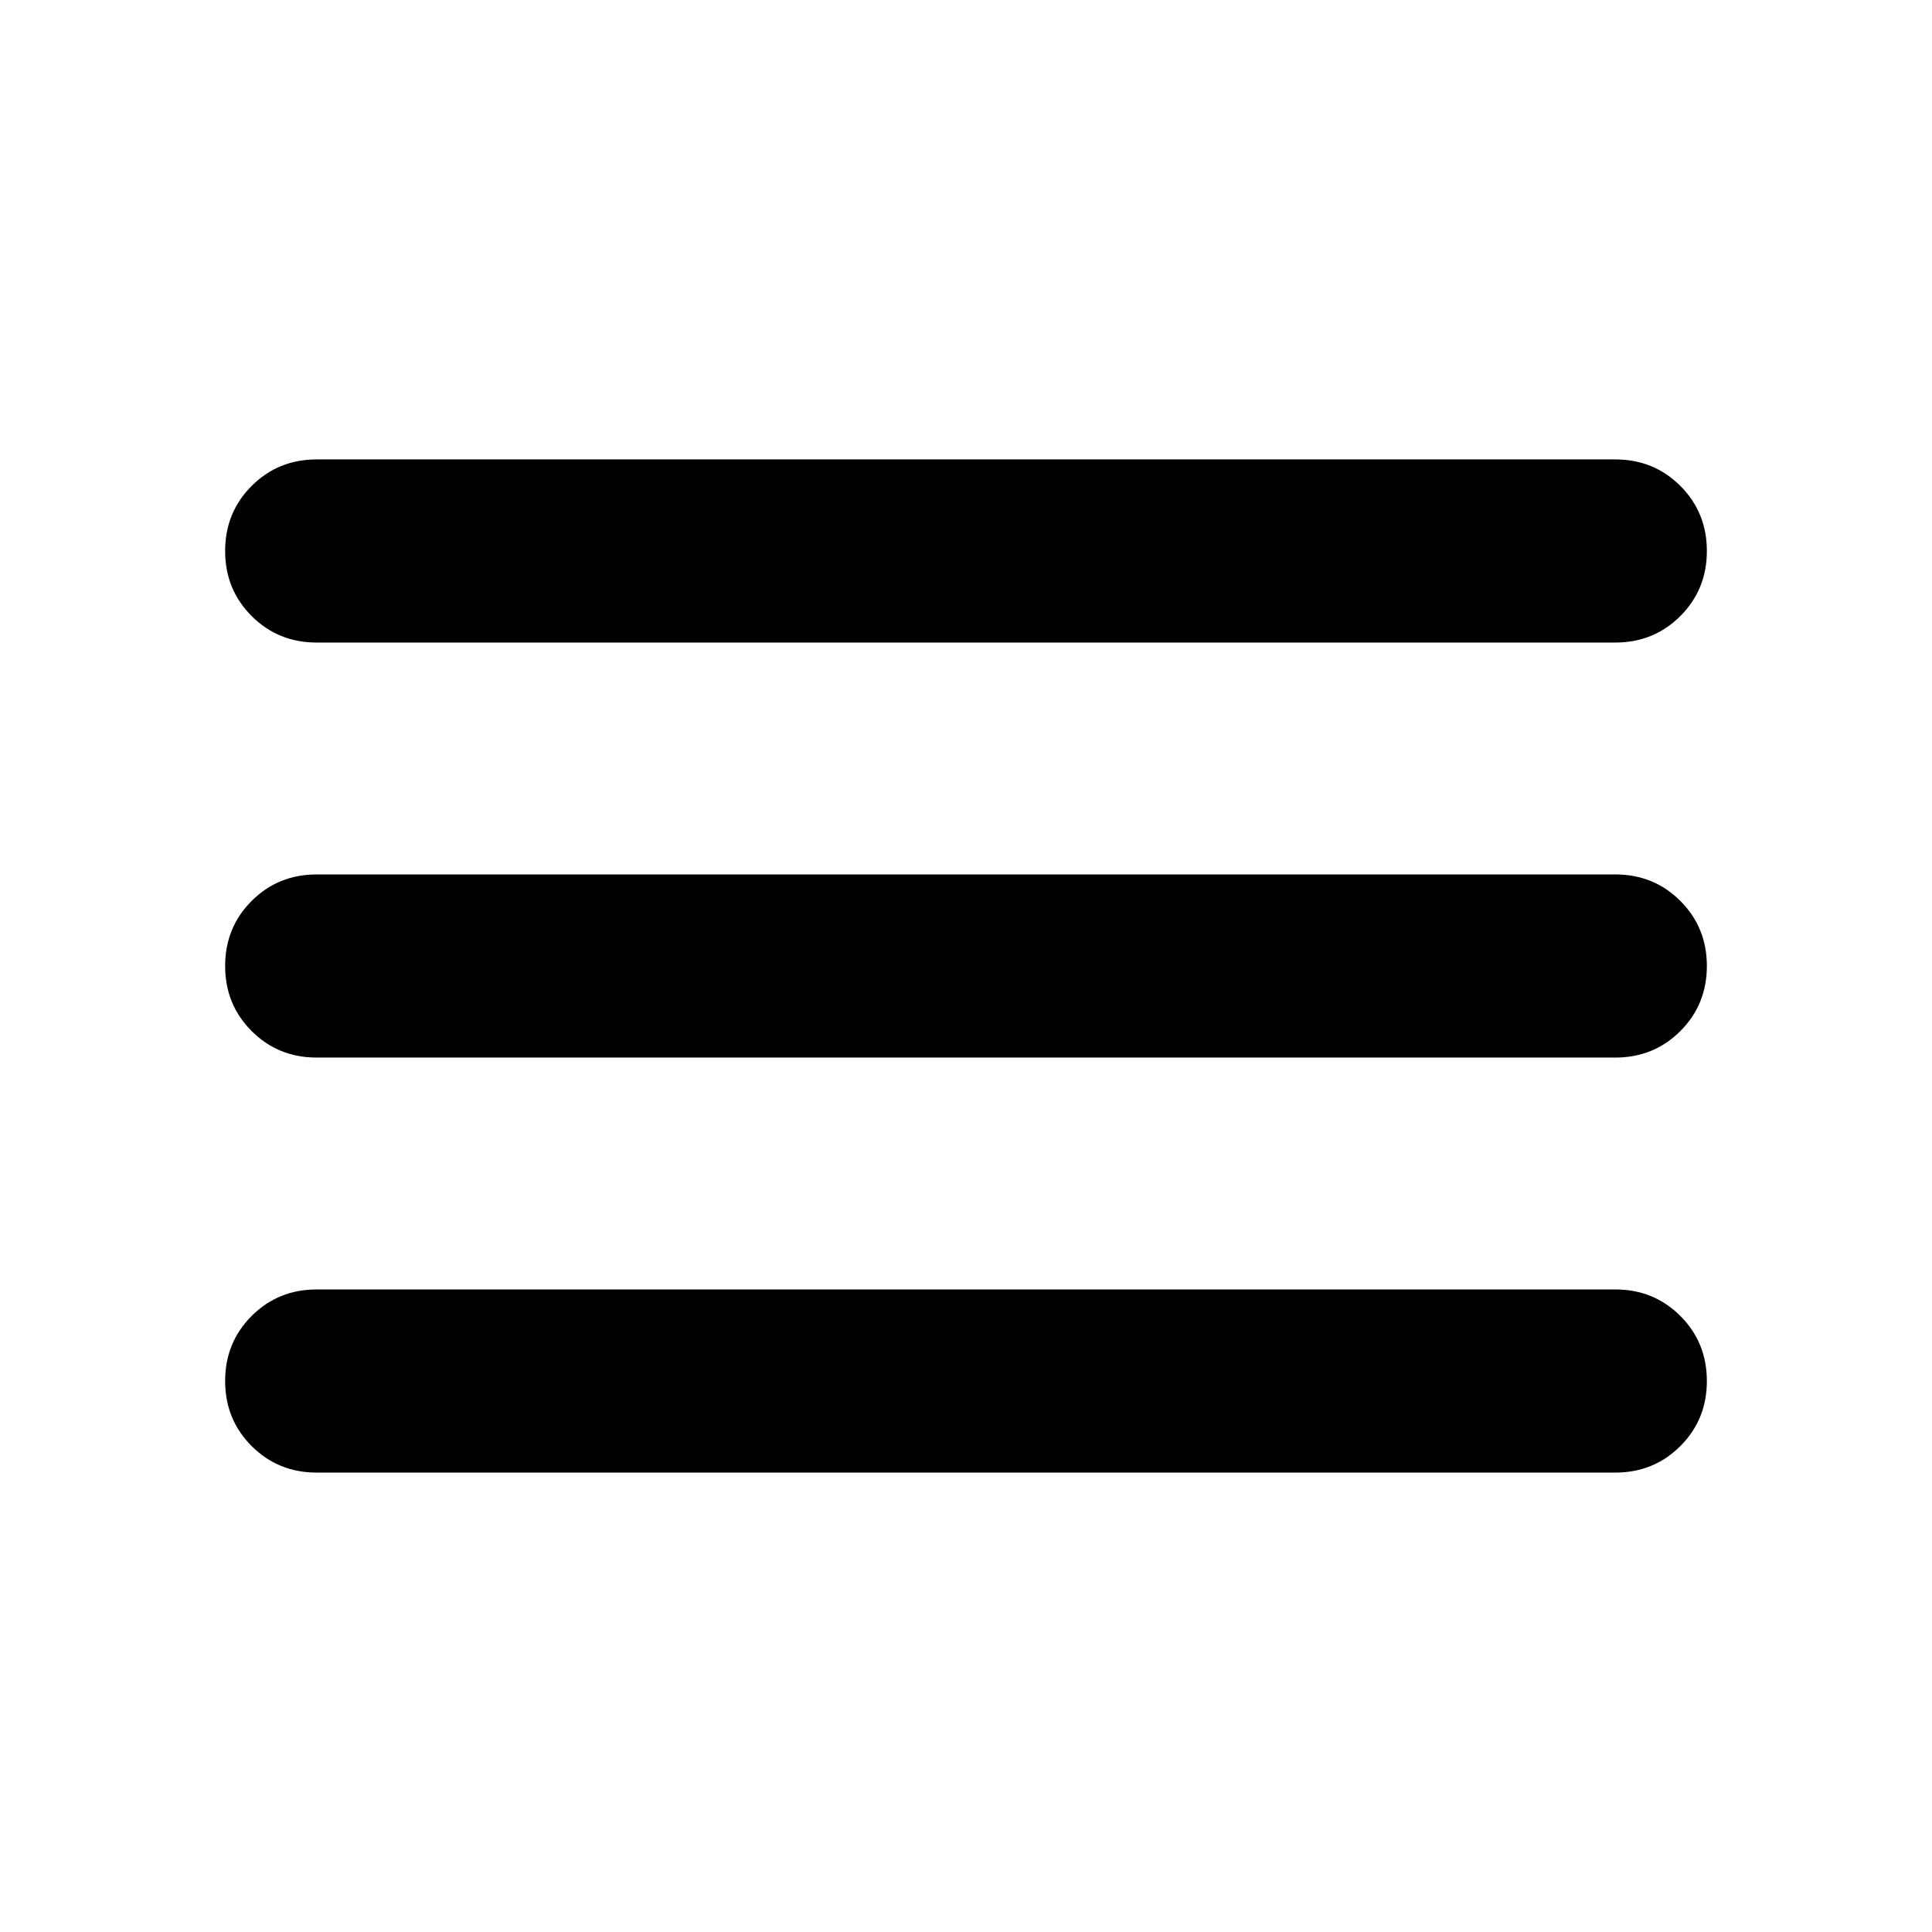
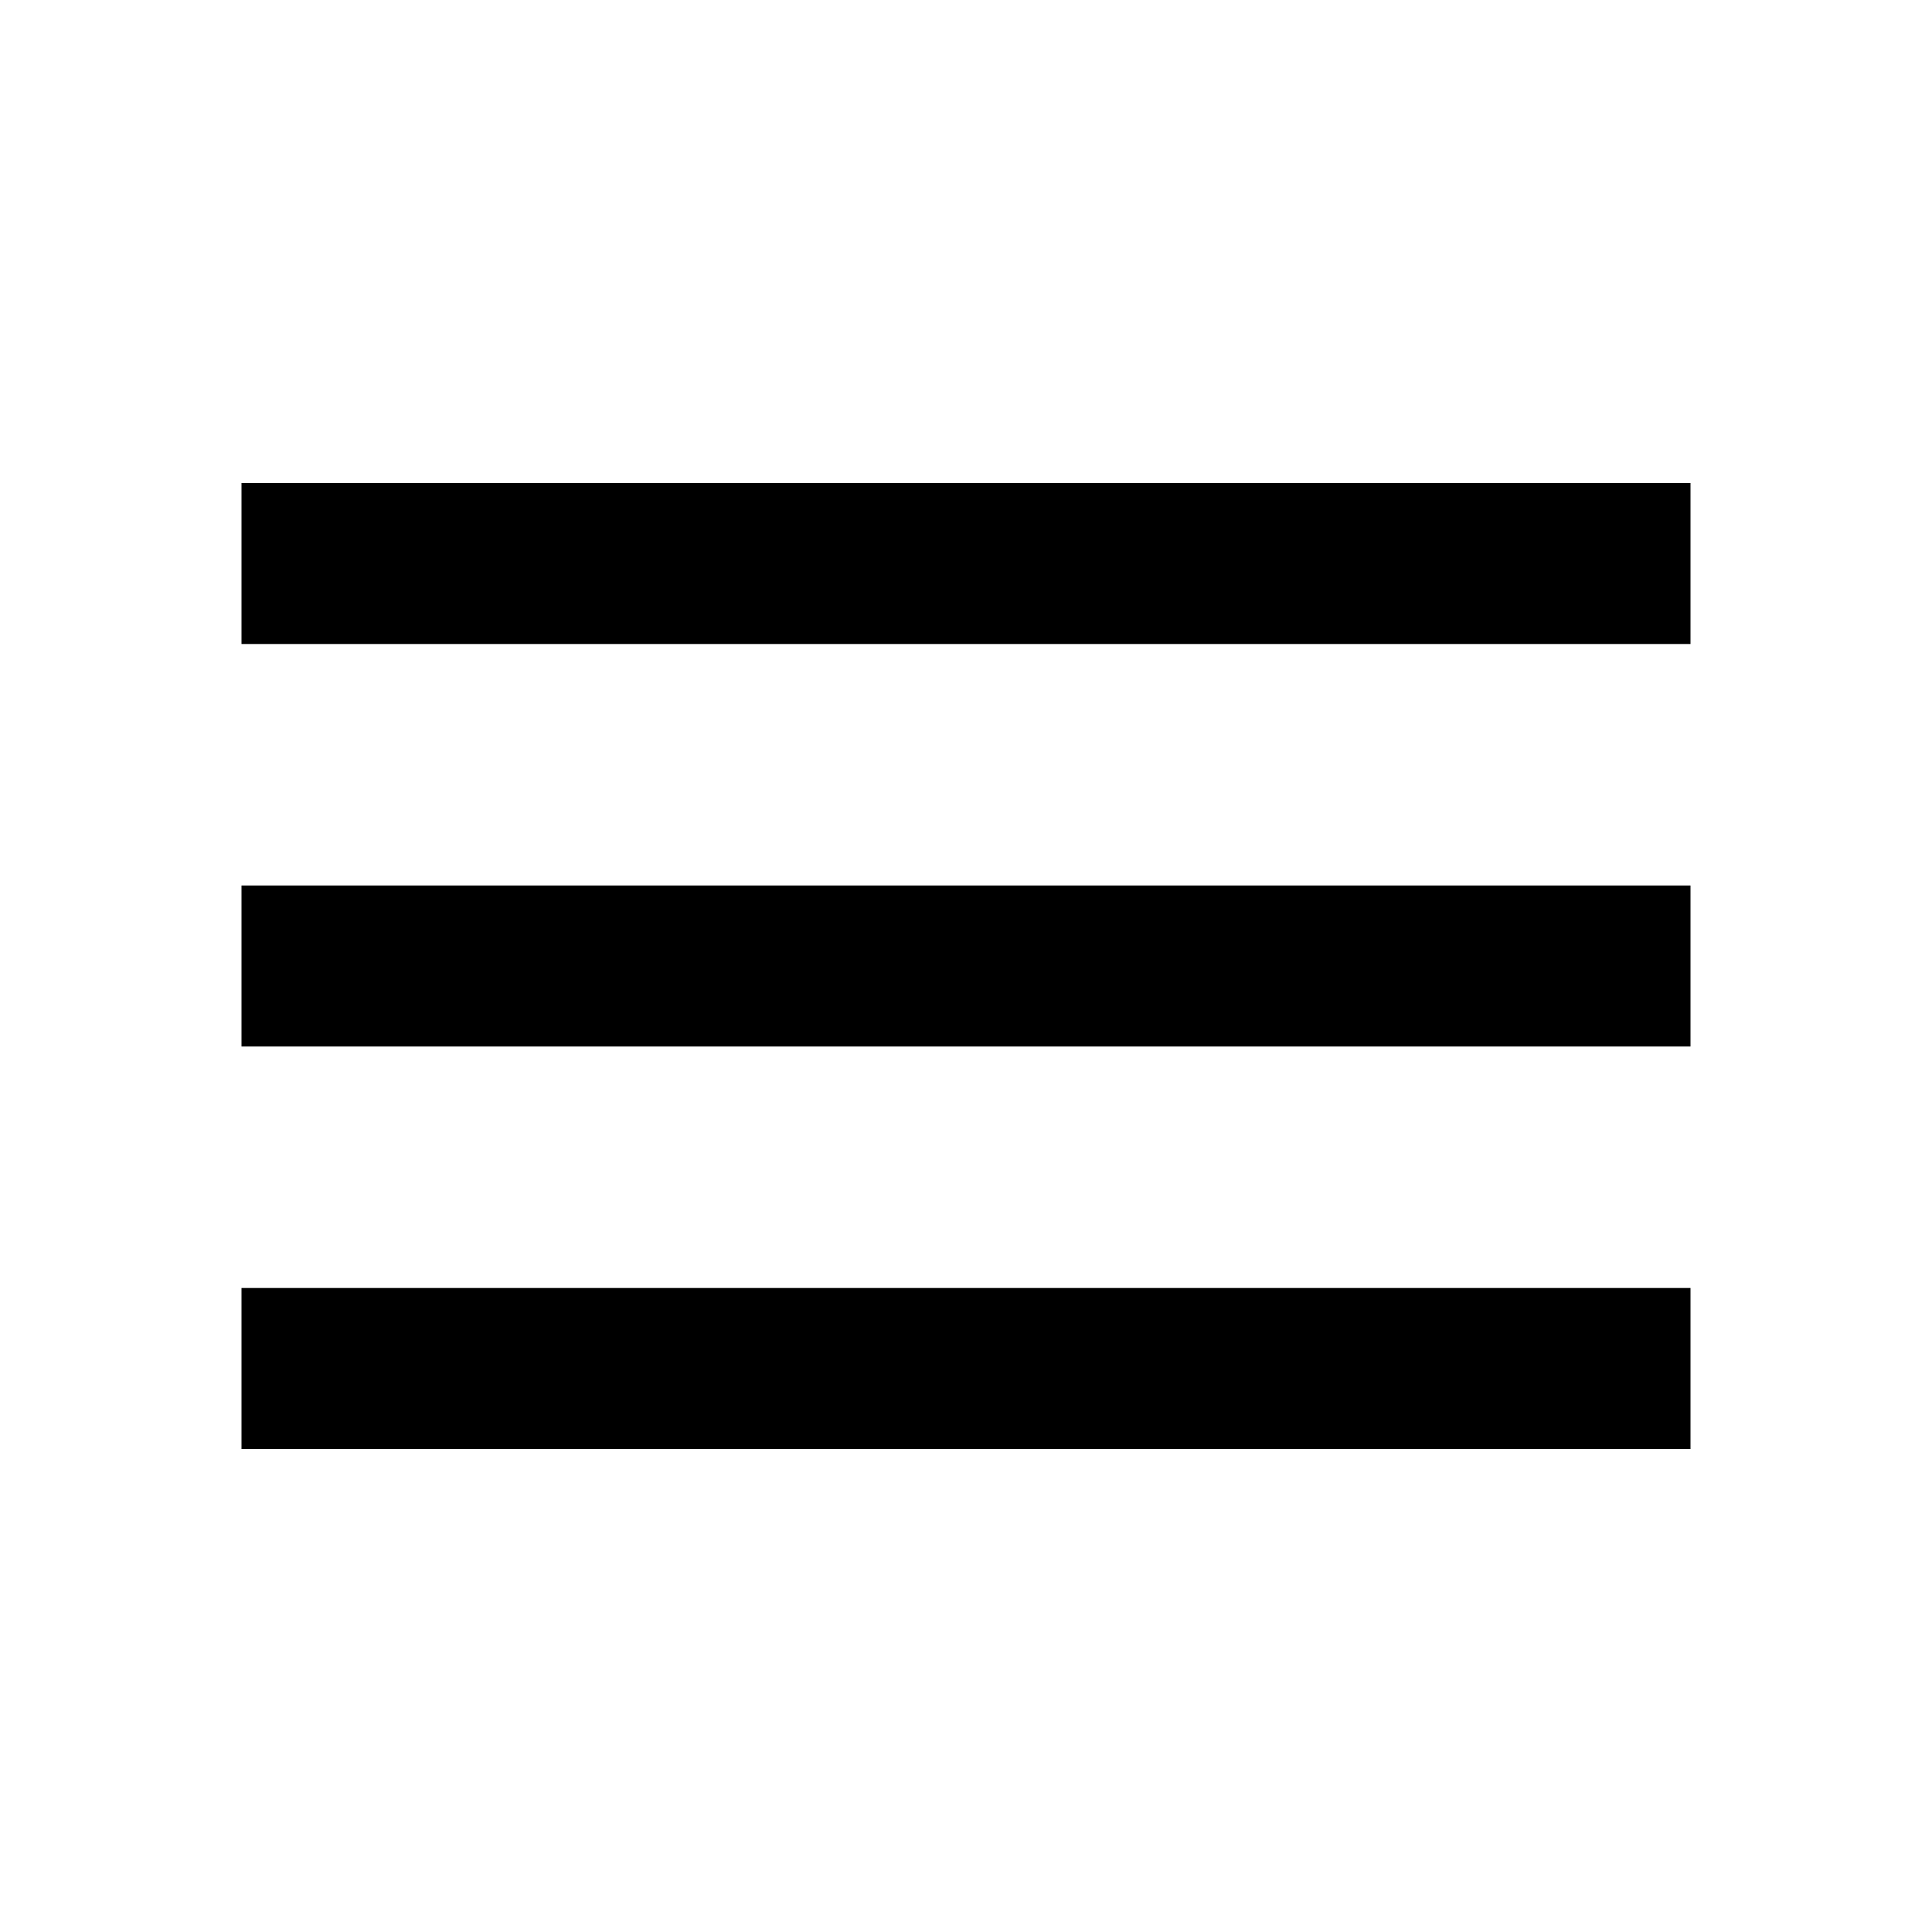
<svg xmlns="http://www.w3.org/2000/svg" viewBox="0 -960 960 960">
-   <path d="M157.37-228.28q-19.15 0-32.33-13.18-13.17-13.17-13.17-32.32t13.17-32.33q13.18-13.17 32.33-13.17h645.26q19.15 0 32.33 13.17 13.17 13.18 13.17 32.33t-13.17 32.32q-13.18 13.18-32.33 13.18H157.37Zm0-206.22q-19.15 0-32.33-13.17-13.17-13.18-13.17-32.33t13.17-32.33q13.18-13.17 32.33-13.17h645.26q19.15 0 32.33 13.17 13.17 13.18 13.17 32.33t-13.17 32.33q-13.18 13.17-32.33 13.17H157.37Zm0-206.22q-19.15 0-32.33-13.17-13.17-13.18-13.17-32.33t13.17-32.32q13.18-13.18 32.33-13.18h645.26q19.15 0 32.33 13.18 13.17 13.17 13.17 32.32t-13.17 32.33q-13.18 13.17-32.33 13.17H157.37Z" />
+   <path d="M120-240v-80h720v80H120Zm0-200v-80h720v80H120Zm0-200v-80h720v80H120Z" />
</svg>
